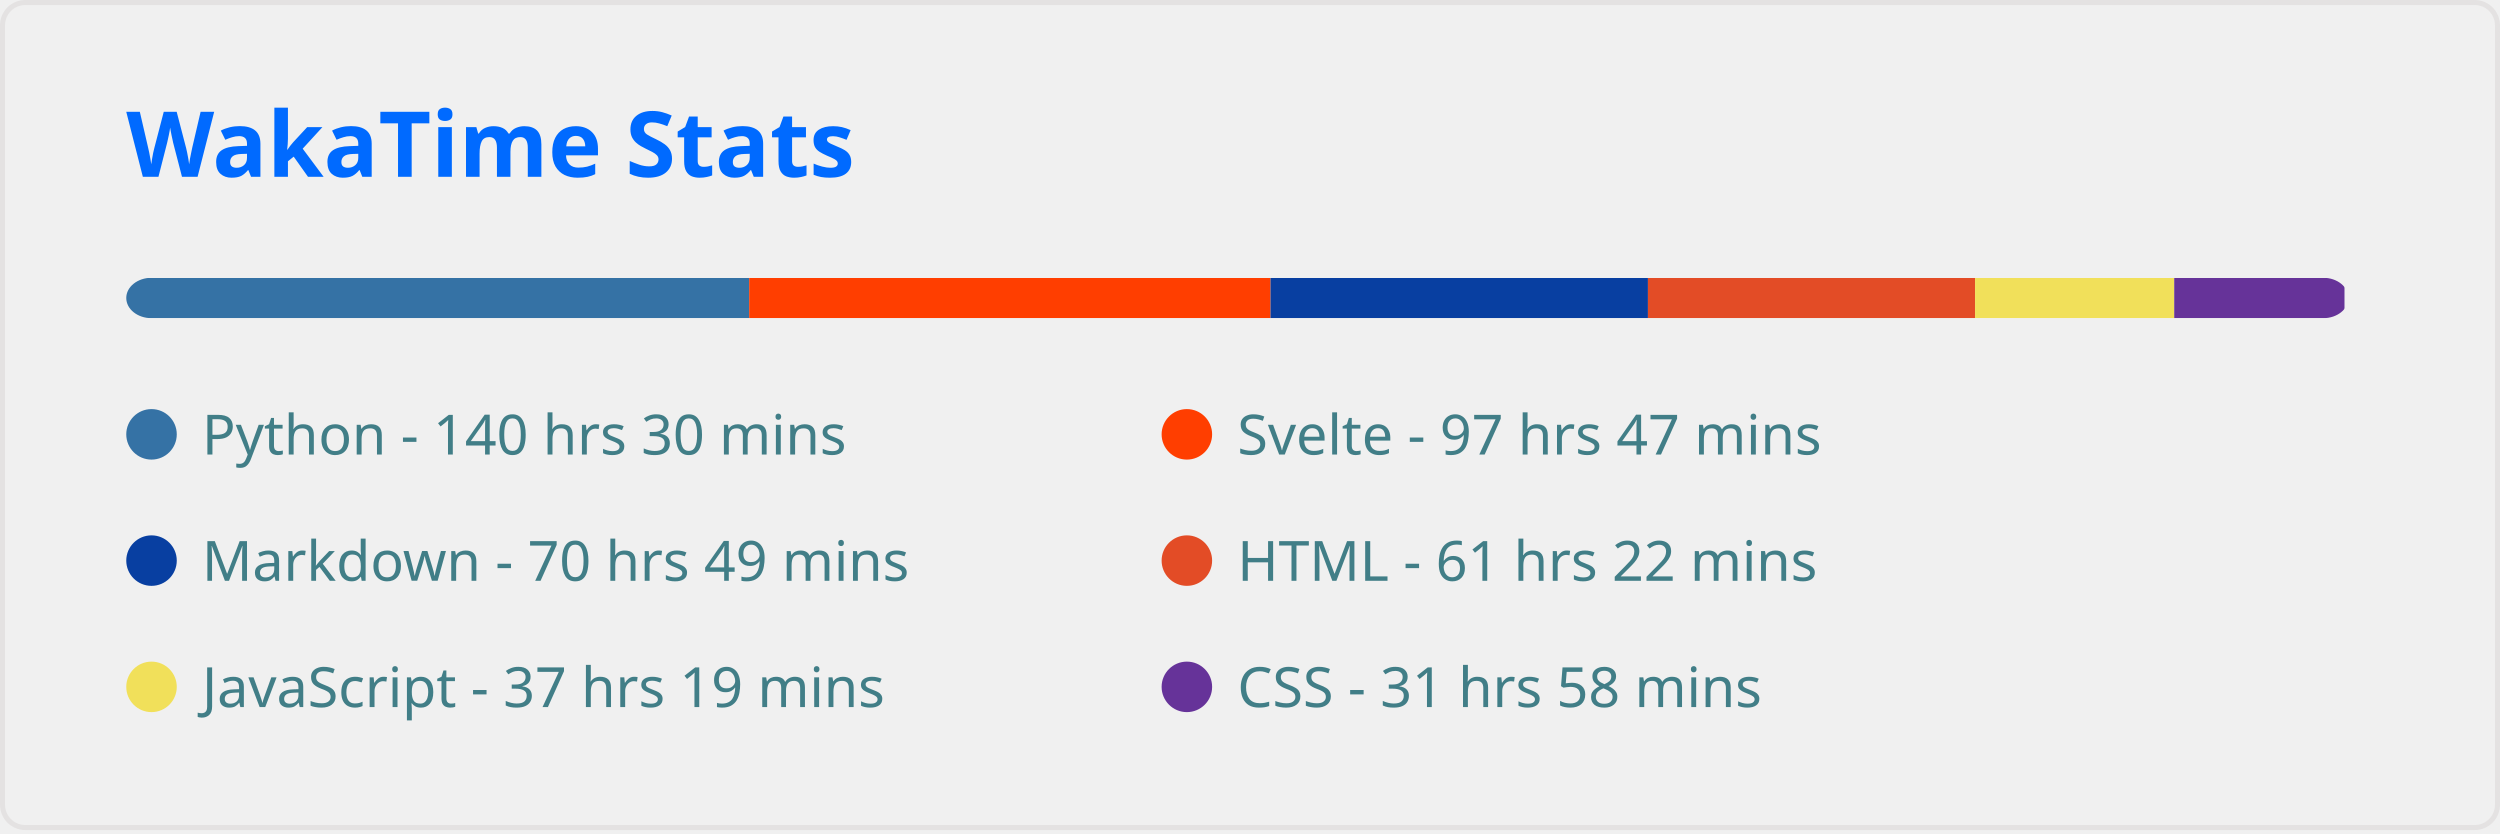
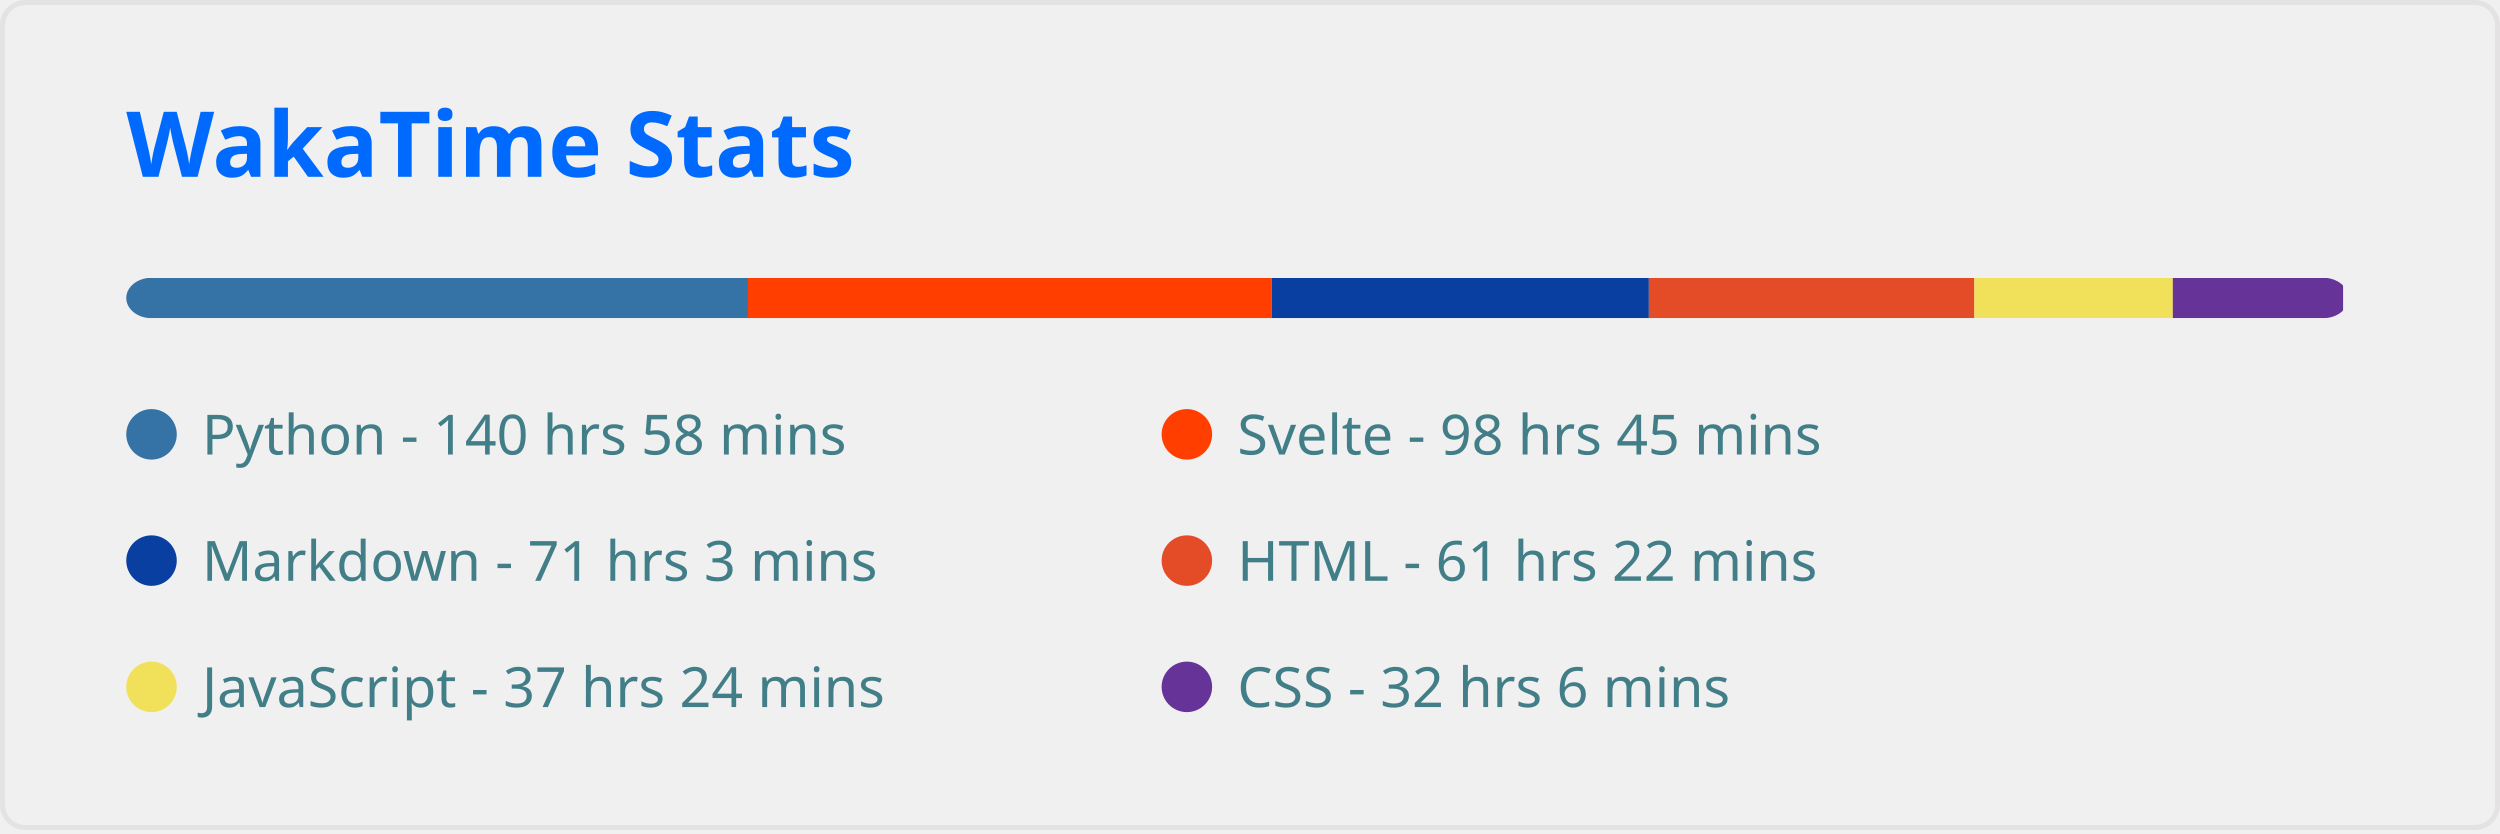
<svg xmlns="http://www.w3.org/2000/svg" width="495" height="165" viewBox="0 0 495 165" fill="none" role="img" aria-labelledby="descId">
  <style>
          .header {
            font: 600 18px 'Segoe UI', Ubuntu, Sans-Serif;
            fill: #006AFF;
            animation: fadeInAnimation 0.8s ease-in-out forwards;
          }
          @supports(-moz-appearance: auto) {
            /* Selector detects Firefox */
            .header { font-size: 15.5px; }
          }
          
    
    .stat {
      font: 600 14px 'Segoe UI', Ubuntu, "Helvetica Neue", Sans-Serif; fill: #417E87;
    }
    @supports(-moz-appearance: auto) {
      /* Selector detects Firefox */
      .stat { font-size:12px; }
    }
    .stagger {
      opacity: 0;
      animation: fadeInAnimation 0.3s ease-in-out forwards;
    }
    .not_bold { font-weight: 400 }
    .bold { font-weight: 700 }
  
    @keyframes slideInAnimation {
      from {
        width: 0;
      }
      to {
        width: calc(100%-100px);
      }
    }
    @keyframes growWidthAnimation {
      from {
        width: 0;
      }
      to {
        width: 100%;
      }
    }
    .lang-name { font: 400 11px 'Segoe UI', Ubuntu, Sans-Serif; fill: #417E87 }
    #rect-mask rect{
      animation: slideInAnimation 1s ease-in-out forwards;
    }
    .lang-progress{
      animation: growWidthAnimation 0.6s ease-in-out forwards;
    }
    

          
      /* Animations */
      @keyframes scaleInAnimation {
        from {
          transform: translate(-5px, 5px) scale(0);
        }
        to {
          transform: translate(-5px, 5px) scale(1);
        }
      }
      @keyframes fadeInAnimation {
        from {
          opacity: 0;
        }
        to {
          opacity: 1;
        }
      }
    
          
        </style>
  <rect data-testid="card-bg" x="0.5" y="0.5" rx="4.5" height="99%" stroke="#e4e2e2" width="494" fill="#ffffff00" stroke-opacity="1" />
  <g data-testid="card-title" transform="translate(25, 35)">
    <g transform="translate(0, 0)">
      <text x="0" y="0" class="header" data-testid="header">WakaTime Stats</text>
    </g>
  </g>
  <g data-testid="main-card-body" transform="translate(0, 55)">
    <svg x="0" y="0" width="100%">
      <mask id="rect-mask">
        <rect x="25" y="0" width="440" height="8" fill="white" rx="5" />
      </mask>
-       <rect mask="url(#rect-mask)" data-testid="lang-progress" x="0" y="0" width="148.335" height="8" fill="#3572A5" />
-       <rect mask="url(#rect-mask)" data-testid="lang-progress" x="148.335" y="0" width="103.23" height="8" fill="#ff3e00" />
-       <rect mask="url(#rect-mask)" data-testid="lang-progress" x="251.565" y="0" width="74.725" height="8" fill="#083fa1" />
-       <rect mask="url(#rect-mask)" data-testid="lang-progress" x="326.291" y="0" width="64.775" height="8" fill="#e34c26" />
-       <rect mask="url(#rect-mask)" data-testid="lang-progress" x="391.065" y="0" width="39.432" height="8" fill="#f1e05a" />
-       <rect mask="url(#rect-mask)" data-testid="lang-progress" x="430.497" y="0" width="33.712" height="8" fill="#663399" />
+       <rect mask="url(#rect-mask)" data-testid="lang-progress" x="0" y="0" width="148.102" height="8" fill="#3572A5" />
+       <rect mask="url(#rect-mask)" data-testid="lang-progress" x="148.102" y="0" width="103.695" height="8" fill="#ff3e00" />
+       <rect mask="url(#rect-mask)" data-testid="lang-progress" x="251.797" y="0" width="74.679" height="8" fill="#083fa1" />
+       <rect mask="url(#rect-mask)" data-testid="lang-progress" x="326.476" y="0" width="64.449" height="8" fill="#e34c26" />
+       <rect mask="url(#rect-mask)" data-testid="lang-progress" x="390.925" y="0" width="39.292" height="8" fill="#f1e05a" />
+       <rect mask="url(#rect-mask)" data-testid="lang-progress" x="430.218" y="0" width="33.712" height="8" fill="#663399" />
      <g transform="translate(25, 25)">
        <circle cx="5" cy="6" r="5" fill="#3572A5" />
        <text data-testid="lang-name" x="15" y="10" class="lang-name">
-         Python - 140 hrs 30 mins
+         Python - 140 hrs 58 mins
      </text>
      </g>
      <g transform="translate(230, 25)">
        <circle cx="5" cy="6" r="5" fill="#ff3e00" />
        <text data-testid="lang-name" x="15" y="10" class="lang-name">
-         Svelte - 97 hrs 47 mins
+         Svelte - 98 hrs 45 mins
      </text>
      </g>
      <g transform="translate(25, 50)">
        <circle cx="5" cy="6" r="5" fill="#083fa1" />
        <text data-testid="lang-name" x="15" y="10" class="lang-name">
-         Markdown - 70 hrs 49 mins
+         Markdown - 71 hrs 3 mins
      </text>
      </g>
      <g transform="translate(230, 50)">
        <circle cx="5" cy="6" r="5" fill="#e34c26" />
        <text data-testid="lang-name" x="15" y="10" class="lang-name">
        HTML - 61 hrs 22 mins
      </text>
      </g>
      <g transform="translate(25, 75)">
        <circle cx="5" cy="6" r="5" fill="#f1e05a" />
        <text data-testid="lang-name" x="15" y="10" class="lang-name">
-         JavaScript - 37 hrs 19 mins
+         JavaScript - 37 hrs 24 mins
      </text>
      </g>
      <g transform="translate(230, 75)">
        <circle cx="5" cy="6" r="5" fill="#663399" />
        <text data-testid="lang-name" x="15" y="10" class="lang-name">
-         CSS - 31 hrs 58 mins
+         CSS - 32 hrs 6 mins
      </text>
      </g>
    </svg>
  </g>
</svg>
